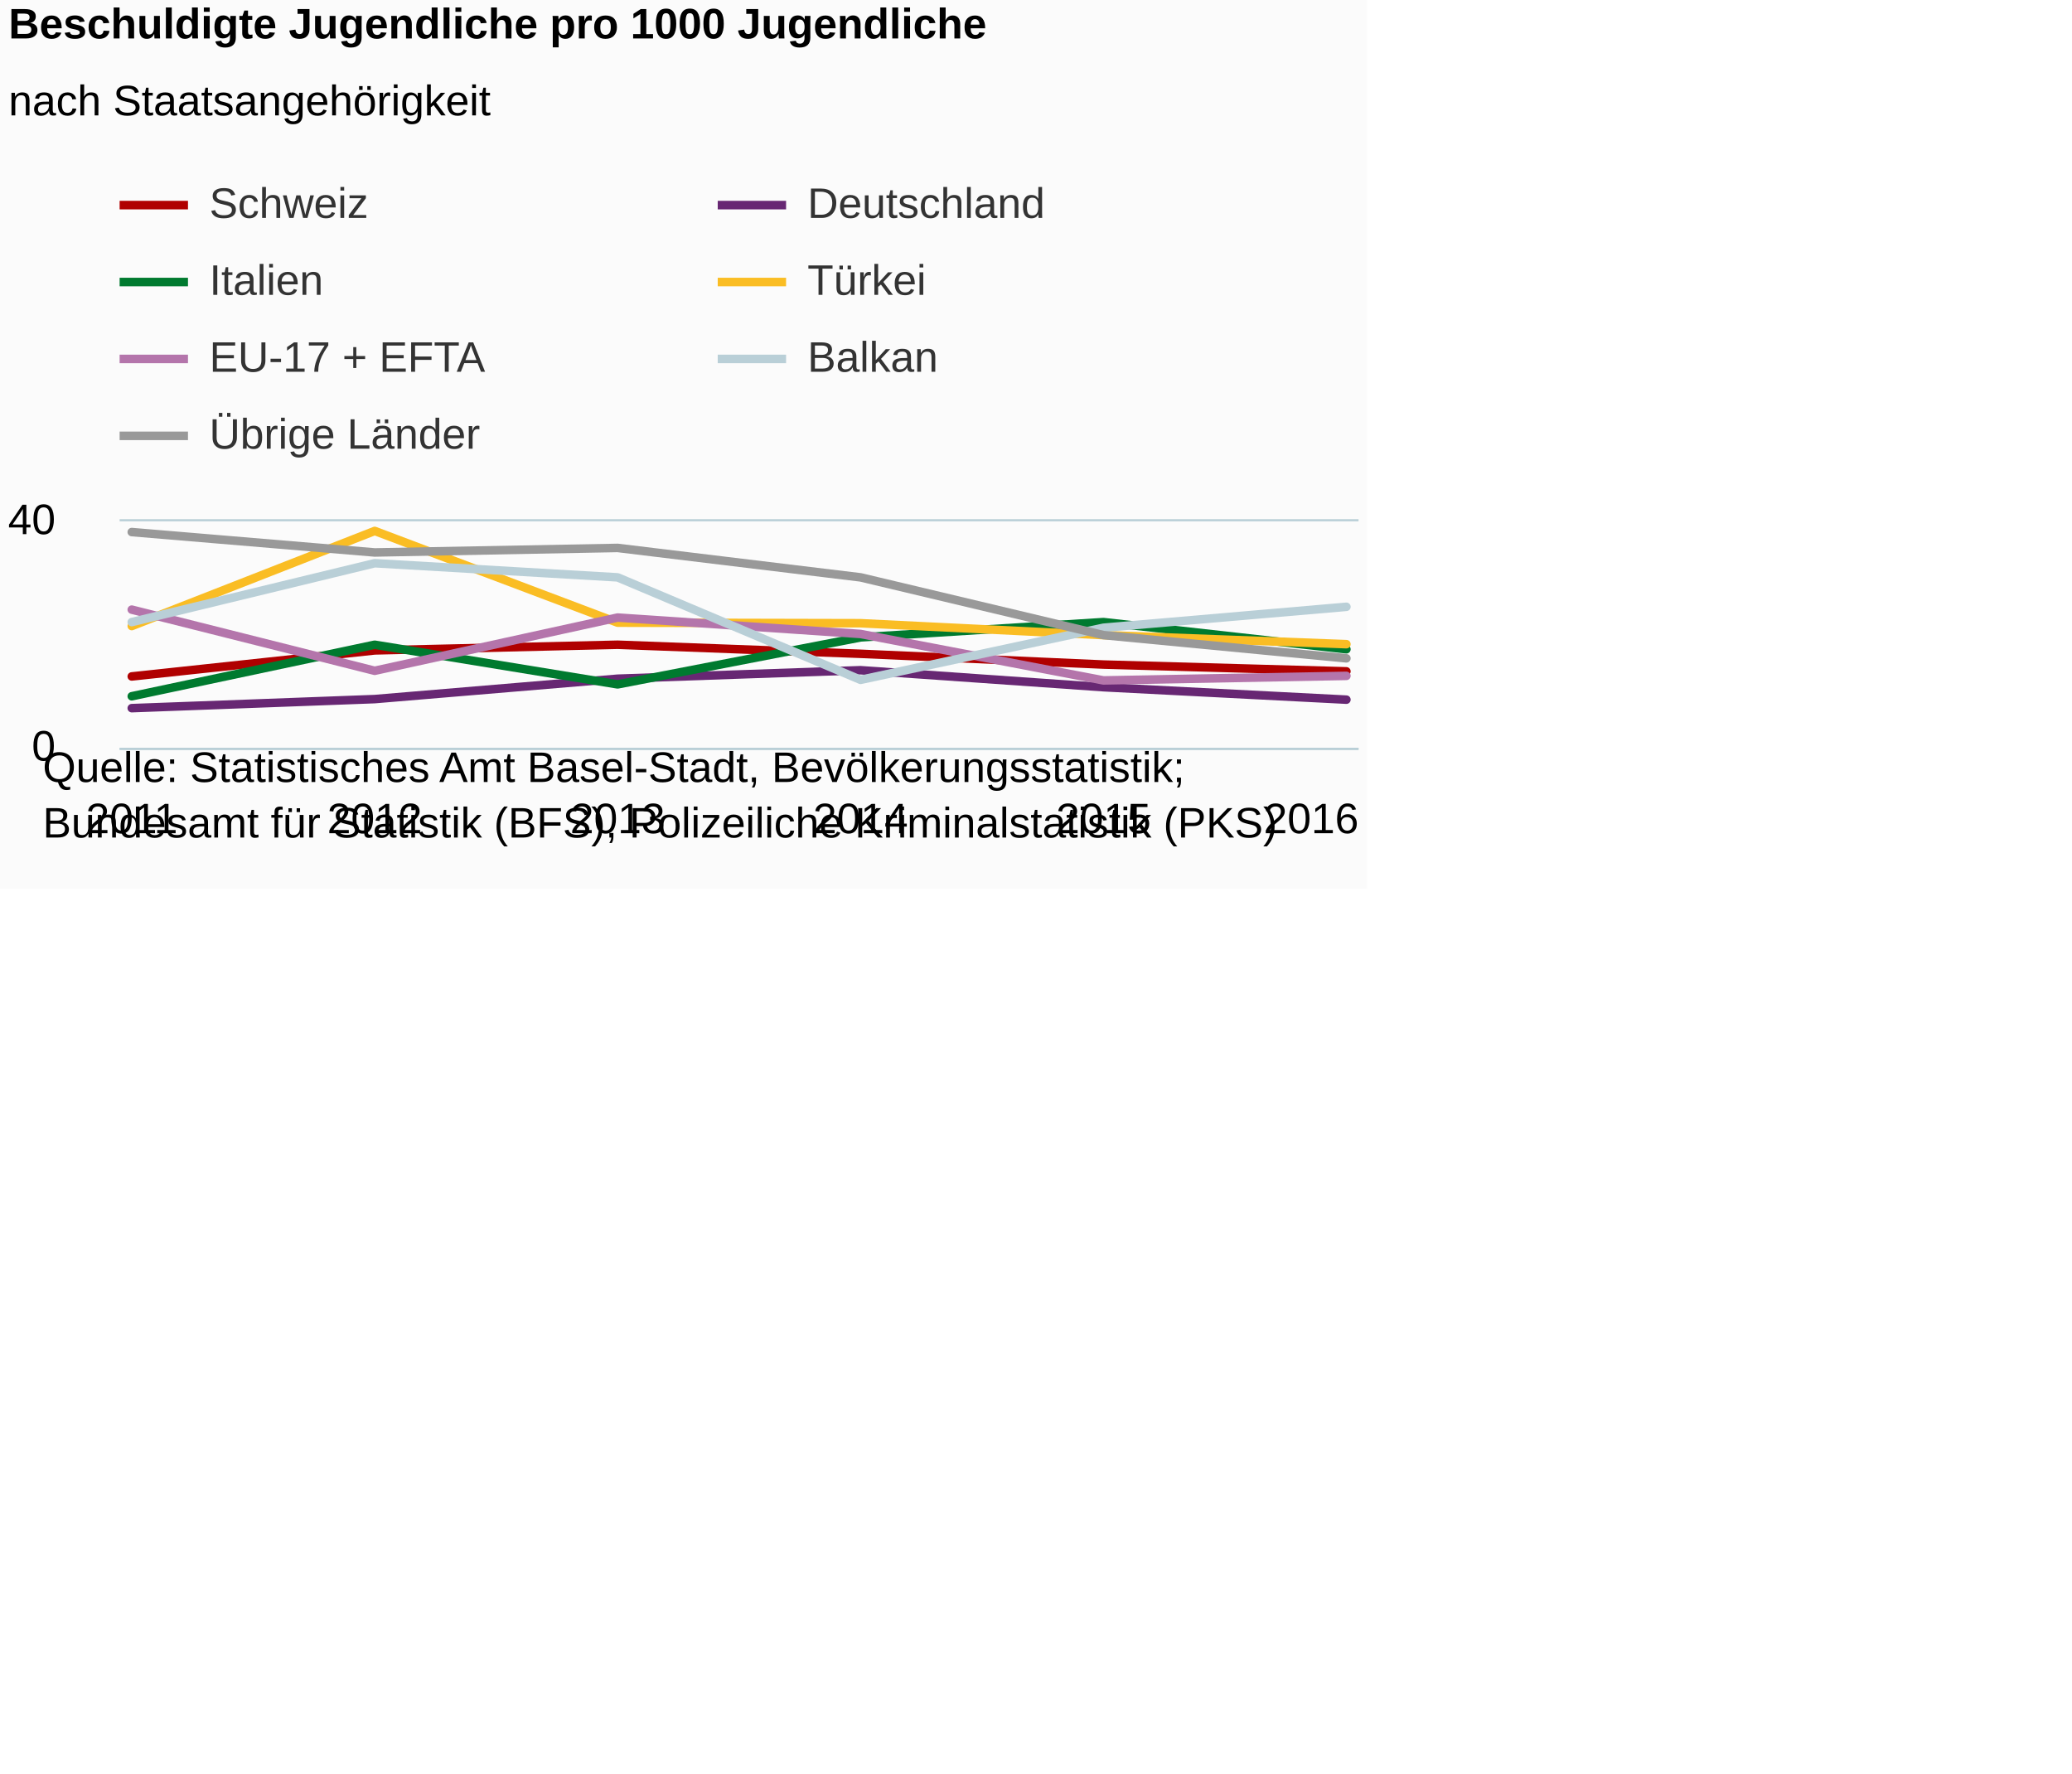
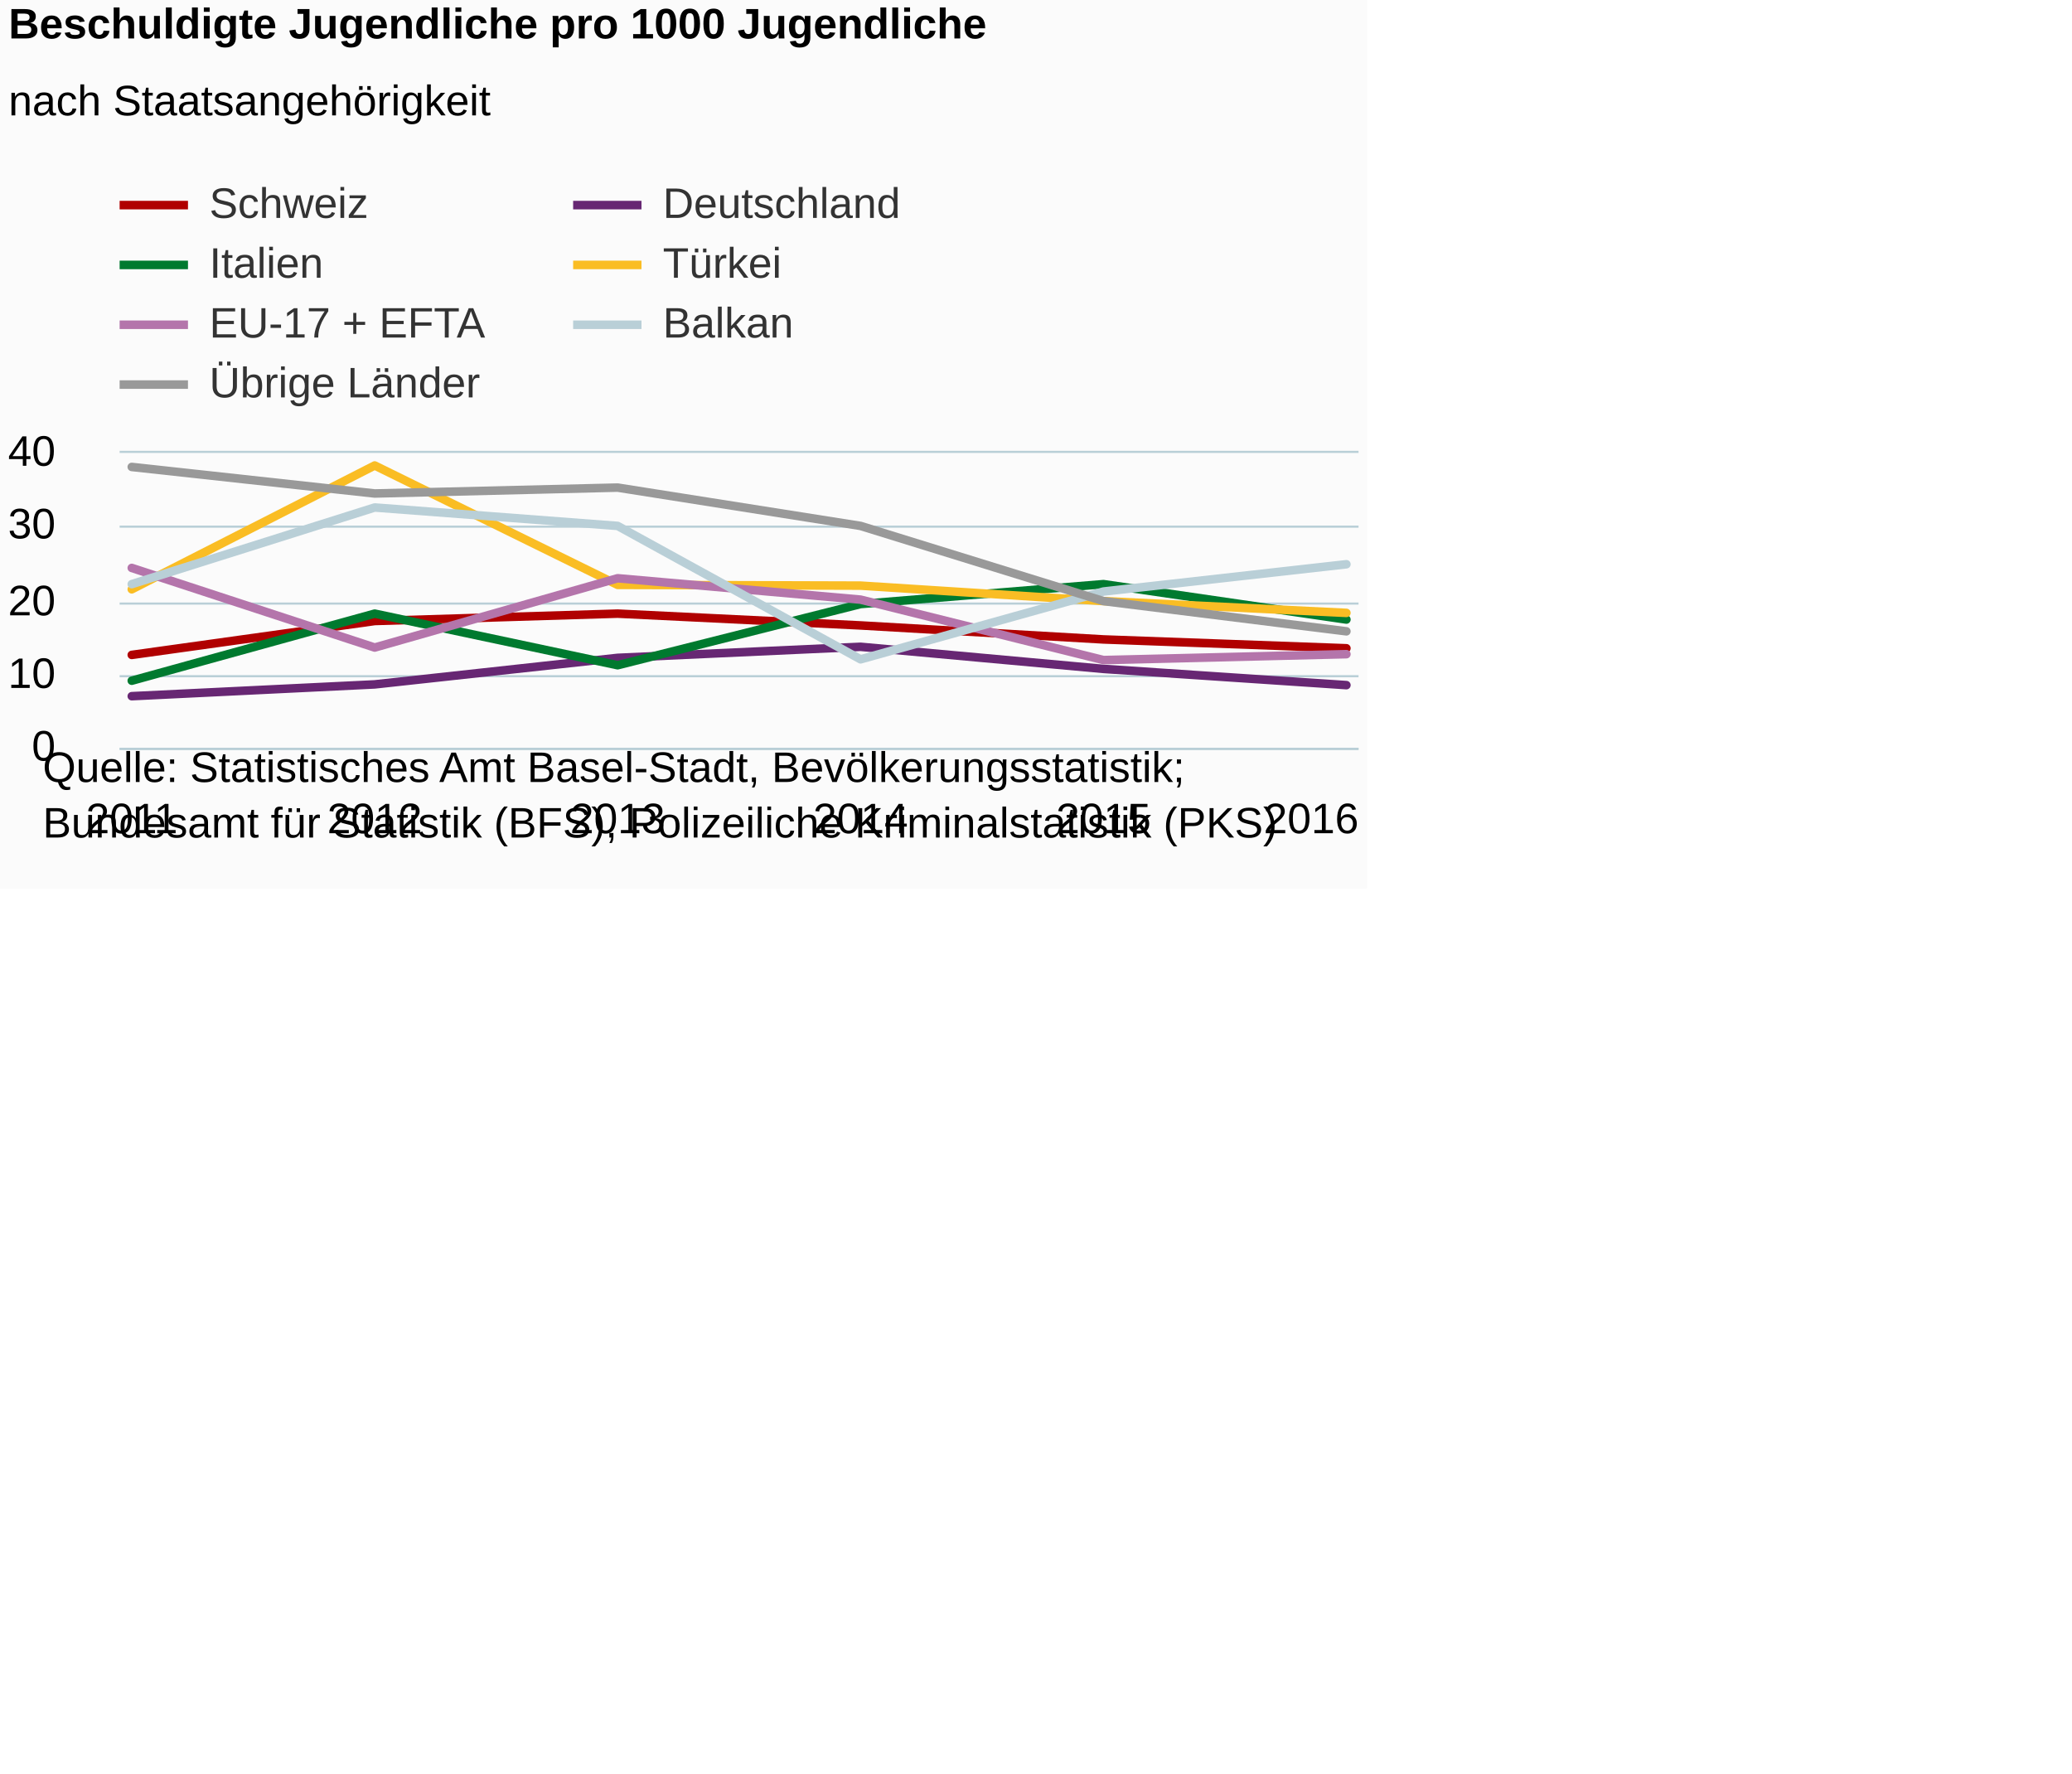
<svg xmlns="http://www.w3.org/2000/svg" version="1.1" class="highcharts-root" style="font-family:Arial;font-size:12px;" viewBox="0 0 485 415">
  <defs>
-     <clipPath id="highcharts-kn4sefh-6">
-       <rect x="0" y="0" width="290" height="53" fill="none" />
+     <clipPath id="highcharts-vpfv40d-6">
+       <rect x="0" y="0" width="290" height="69" fill="none" />
    </clipPath>
-     <clipPath id="highcharts-kn4sefh-7">
-       <rect x="0" y="0" width="290" height="53" fill="none" />
+     <clipPath id="highcharts-vpfv40d-7">
+       <rect x="0" y="0" width="290" height="69" fill="none" />
    </clipPath>
  </defs>
  <rect fill="#fbfbfb" class="highcharts-background" x="0" y="0" width="320" height="208" rx="0" ry="0" />
-   <rect fill="none" class="highcharts-plot-background" x="28" y="122" width="290" height="53" />
+   <rect fill="none" class="highcharts-plot-background" x="28" y="106" width="290" height="69" />
  <g class="highcharts-pane-group" />
  <g class="highcharts-grid highcharts-xaxis-grid ">
-     <path fill="none" class="highcharts-grid-line" d="M 30.5 122 L 30.5 175" opacity="1" />
-     <path fill="none" class="highcharts-grid-line" d="M 87.5 122 L 87.5 175" opacity="1" />
-     <path fill="none" class="highcharts-grid-line" d="M 144.5 122 L 144.5 175" opacity="1" />
-     <path fill="none" class="highcharts-grid-line" d="M 200.5 122 L 200.5 175" opacity="1" />
-     <path fill="none" class="highcharts-grid-line" d="M 257.5 122 L 257.5 175" opacity="1" />
-     <path fill="none" class="highcharts-grid-line" d="M 314.5 122 L 314.5 175" opacity="1" />
+     <path fill="none" class="highcharts-grid-line" d="M 30.5 106 L 30.5 175" opacity="1" />
+     <path fill="none" class="highcharts-grid-line" d="M 87.5 106 L 87.5 175" opacity="1" />
+     <path fill="none" class="highcharts-grid-line" d="M 144.5 106 L 144.5 175" opacity="1" />
+     <path fill="none" class="highcharts-grid-line" d="M 200.5 106 L 200.5 175" opacity="1" />
+     <path fill="none" class="highcharts-grid-line" d="M 257.5 106 L 257.5 175" opacity="1" />
+     <path fill="none" class="highcharts-grid-line" d="M 314.5 106 L 314.5 175" opacity="1" />
  </g>
  <g class="highcharts-grid highcharts-yaxis-grid ">
    <path fill="none" stroke="#B9CFD7" stroke-width="0.5" class="highcharts-grid-line" d="M 28 175.25 L 318 175.25" opacity="1" />
-     <path fill="none" stroke="#B9CFD7" stroke-width="0.5" class="highcharts-grid-line" d="M 28 121.75 L 318 121.75" opacity="1" />
+     <path fill="none" stroke="#B9CFD7" stroke-width="0.5" class="highcharts-grid-line" d="M 28 158.25 L 318 158.25" opacity="1" />
+     <path fill="none" stroke="#B9CFD7" stroke-width="0.5" class="highcharts-grid-line" d="M 28 141.25 L 318 141.25" opacity="1" />
+     <path fill="none" stroke="#B9CFD7" stroke-width="0.5" class="highcharts-grid-line" d="M 28 123.25 L 318 123.25" opacity="1" />
+     <path fill="none" stroke="#B9CFD7" stroke-width="0.5" class="highcharts-grid-line" d="M 28 105.75 L 318 105.75" opacity="1" />
  </g>
-   <rect fill="none" class="highcharts-plot-border" x="28" y="122" width="290" height="53" />
+   <rect fill="none" class="highcharts-plot-border" x="28" y="106" width="290" height="69" />
  <g class="highcharts-axis highcharts-xaxis ">
    <path fill="none" class="highcharts-axis-line" stroke="#B9CFD7" stroke-width="0.5" d="M 28 175.25 L 318 175.25" />
  </g>
  <g class="highcharts-axis highcharts-yaxis ">
-     <path fill="none" class="highcharts-axis-line" d="M 28 122 L 28 175" />
+     <path fill="none" class="highcharts-axis-line" d="M 28 106 L 28 175" />
  </g>
  <g class="highcharts-series-group">
-     <g class="highcharts-series highcharts-series-0 highcharts-line-series " transform="translate(28,122) scale(1 1)" clip-path="url(#highcharts-kn4sefh-7)">
-       <path fill="none" d="M 2.843 36.305 L 59.706 30.21 L 116.569 28.885 L 173.431 31.005 L 230.294 33.523 L 287.157 35.112" class="highcharts-graph" stroke="#b00000" stroke-width="2" stroke-linejoin="round" stroke-linecap="round" />
+     <g class="highcharts-series highcharts-series-0 highcharts-line-series " transform="translate(28,106) scale(1 1)" clip-path="url(#highcharts-vpfv40d-7)">
+       <path fill="none" d="M 2.843 47.265 L 59.706 39.33 L 116.569 37.605 L 173.431 40.365 L 230.294 43.642 L 287.157 45.712" class="highcharts-graph" stroke="#b00000" stroke-width="2" stroke-linejoin="round" stroke-linecap="round" />
    </g>
-     <g class="highcharts-markers highcharts-series-0 highcharts-line-series " transform="translate(28,122) scale(1 1)" clip-path="none" />
-     <g class="highcharts-series highcharts-series-1 highcharts-line-series " transform="translate(28,122) scale(1 1)" clip-path="url(#highcharts-kn4sefh-7)">
-       <path fill="none" d="M 2.843 43.725 L 59.706 41.605 L 116.569 36.835 L 173.431 34.847 L 230.294 38.823 L 287.157 41.737" class="highcharts-graph" stroke="#672773" stroke-width="2" stroke-linejoin="round" stroke-linecap="round" />
+     <g class="highcharts-markers highcharts-series-0 highcharts-line-series " transform="translate(28,106) scale(1 1)" clip-path="none" />
+     <g class="highcharts-series highcharts-series-1 highcharts-line-series " transform="translate(28,106) scale(1 1)" clip-path="url(#highcharts-vpfv40d-7)">
+       <path fill="none" d="M 2.843 56.925 L 59.706 54.165 L 116.569 47.955 L 173.431 45.367 L 230.294 50.543 L 287.157 54.337" class="highcharts-graph" stroke="#672773" stroke-width="2" stroke-linejoin="round" stroke-linecap="round" />
    </g>
-     <g class="highcharts-markers highcharts-series-1 highcharts-line-series " transform="translate(28,122) scale(1 1)" clip-path="none" />
-     <g class="highcharts-series highcharts-series-2 highcharts-line-series " transform="translate(28,122) scale(1 1)" clip-path="url(#highcharts-kn4sefh-7)">
-       <path fill="none" d="M 2.843 40.943 L 59.706 28.885 L 116.569 38.16 L 173.431 27.163 L 230.294 23.585 L 287.157 29.945" class="highcharts-graph" stroke="#007a2f" stroke-width="2" stroke-linejoin="round" stroke-linecap="round" />
+     <g class="highcharts-markers highcharts-series-1 highcharts-line-series " transform="translate(28,106) scale(1 1)" clip-path="none" />
+     <g class="highcharts-series highcharts-series-2 highcharts-line-series " transform="translate(28,106) scale(1 1)" clip-path="url(#highcharts-vpfv40d-7)">
+       <path fill="none" d="M 2.843 53.303 L 59.706 37.605 L 116.569 49.68 L 173.431 35.362 L 230.294 30.705 L 287.157 38.985" class="highcharts-graph" stroke="#007a2f" stroke-width="2" stroke-linejoin="round" stroke-linecap="round" />
    </g>
-     <g class="highcharts-markers highcharts-series-2 highcharts-line-series " transform="translate(28,122) scale(1 1)" clip-path="none" />
-     <g class="highcharts-series highcharts-series-3 highcharts-line-series " transform="translate(28,122) scale(1 1)" clip-path="url(#highcharts-kn4sefh-7)">
-       <path fill="none" d="M 2.843 24.512 L 59.706 2.253 L 116.569 23.717 L 173.431 23.85 L 230.294 26.633 L 287.157 28.753" class="highcharts-graph" stroke="#fabd24" stroke-width="2" stroke-linejoin="round" stroke-linecap="round" />
+     <g class="highcharts-markers highcharts-series-2 highcharts-line-series " transform="translate(28,106) scale(1 1)" clip-path="none" />
+     <g class="highcharts-series highcharts-series-3 highcharts-line-series " transform="translate(28,106) scale(1 1)" clip-path="url(#highcharts-vpfv40d-7)">
+       <path fill="none" d="M 2.843 31.913 L 59.706 2.933 L 116.569 30.877 L 173.431 31.05 L 230.294 34.672 L 287.157 37.432" class="highcharts-graph" stroke="#fabd24" stroke-width="2" stroke-linejoin="round" stroke-linecap="round" />
    </g>
-     <g class="highcharts-markers highcharts-series-3 highcharts-line-series " transform="translate(28,122) scale(1 1)" clip-path="none" />
-     <g class="highcharts-series highcharts-series-4 highcharts-line-series " transform="translate(28,122) scale(1 1)" clip-path="url(#highcharts-kn4sefh-7)">
-       <path fill="none" d="M 2.843 20.67 L 59.706 34.98 L 116.569 22.525 L 173.431 26.367 L 230.294 37.233 L 287.157 36.172" class="highcharts-graph" stroke="#b475ab" stroke-width="2" stroke-linejoin="round" stroke-linecap="round" />
+     <g class="highcharts-markers highcharts-series-3 highcharts-line-series " transform="translate(28,106) scale(1 1)" clip-path="none" />
+     <g class="highcharts-series highcharts-series-4 highcharts-line-series " transform="translate(28,106) scale(1 1)" clip-path="url(#highcharts-vpfv40d-7)">
+       <path fill="none" d="M 2.843 26.91 L 59.706 45.54 L 116.569 29.325 L 173.431 34.327 L 230.294 48.472 L 287.157 47.093" class="highcharts-graph" stroke="#b475ab" stroke-width="2" stroke-linejoin="round" stroke-linecap="round" />
    </g>
-     <g class="highcharts-markers highcharts-series-4 highcharts-line-series " transform="translate(28,122) scale(1 1)" clip-path="none" />
-     <g class="highcharts-series highcharts-series-5 highcharts-line-series " transform="translate(28,122) scale(1 1)" clip-path="url(#highcharts-kn4sefh-7)">
-       <path fill="none" d="M 2.843 23.585 L 59.706 9.805 L 116.569 13.117 L 173.431 37.1 L 230.294 24.91 L 287.157 20.008" class="highcharts-graph" stroke="#b9cfd7" stroke-width="2" stroke-linejoin="round" stroke-linecap="round" />
+     <g class="highcharts-markers highcharts-series-4 highcharts-line-series " transform="translate(28,106) scale(1 1)" clip-path="none" />
+     <g class="highcharts-series highcharts-series-5 highcharts-line-series " transform="translate(28,106) scale(1 1)" clip-path="url(#highcharts-vpfv40d-7)">
+       <path fill="none" d="M 2.843 30.705 L 59.706 12.765 L 116.569 17.077 L 173.431 48.3 L 230.294 32.43 L 287.157 26.047" class="highcharts-graph" stroke="#b9cfd7" stroke-width="2" stroke-linejoin="round" stroke-linecap="round" />
    </g>
-     <g class="highcharts-markers highcharts-series-5 highcharts-line-series " transform="translate(28,122) scale(1 1)" clip-path="none" />
-     <g class="highcharts-series highcharts-series-6 highcharts-line-series " transform="translate(28,122) scale(1 1)" clip-path="url(#highcharts-kn4sefh-7)">
-       <path fill="none" d="M 2.843 2.517 L 59.706 7.288 L 116.569 6.228 L 173.431 13.117 L 230.294 26.633 L 287.157 32.065" class="highcharts-graph" stroke="#999999" stroke-width="2" stroke-linejoin="round" stroke-linecap="round" />
+     <g class="highcharts-markers highcharts-series-5 highcharts-line-series " transform="translate(28,106) scale(1 1)" clip-path="none" />
+     <g class="highcharts-series highcharts-series-6 highcharts-line-series " transform="translate(28,106) scale(1 1)" clip-path="url(#highcharts-vpfv40d-7)">
+       <path fill="none" d="M 2.843 3.277 L 59.706 9.487 L 116.569 8.108 L 173.431 17.077 L 230.294 34.672 L 287.157 41.745" class="highcharts-graph" stroke="#999999" stroke-width="2" stroke-linejoin="round" stroke-linecap="round" />
    </g>
-     <g class="highcharts-markers highcharts-series-6 highcharts-line-series " transform="translate(28,122) scale(1 1)" clip-path="none" />
+     <g class="highcharts-markers highcharts-series-6 highcharts-line-series " transform="translate(28,106) scale(1 1)" clip-path="none" />
  </g>
  <text x="2" text-anchor="start" class="highcharts-title" style="color:#000000;font-size:10px;font-weight:bold;fill:#000000;" y="9">
    <tspan>Beschuldigte Jugendliche pro 1000 Jugendliche</tspan>
  </text>
  <text x="2" text-anchor="start" class="highcharts-subtitle" style="color:#000000;font-size:10px;font-weight:normal;font-family:Arial;fill:#000000;" y="27">
    <tspan>nach Staatsangehörigkeit</tspan>
  </text>
  <g class="highcharts-legend" transform="translate(28,43)">
-     <rect fill="none" class="highcharts-legend-box" rx="0" ry="0" x="0" y="0" width="260" height="67" visibility="visible" />
+     <rect fill="none" class="highcharts-legend-box" rx="0" ry="0" x="0" y="0" width="192" height="51" visibility="visible" />
    <g>
      <g>
        <g class="highcharts-legend-item highcharts-line-series highcharts-color-undefined highcharts-series-0" transform="translate(0,-5)">
          <path fill="none" d="M 0 10 L 16 10" class="highcharts-graph" stroke="#b00000" stroke-width="2" />
          <text x="21" style="color:#333333;font-size:10px;font-weight:normal;cursor:pointer;fill:#333333;" text-anchor="start" y="13">
            <tspan>Schweiz</tspan>
          </text>
        </g>
-         <g class="highcharts-legend-item highcharts-line-series highcharts-color-undefined highcharts-series-1" transform="translate(140,-5)">
+         <g class="highcharts-legend-item highcharts-line-series highcharts-color-undefined highcharts-series-1" transform="translate(106.1562,-5)">
          <path fill="none" d="M 0 10 L 16 10" class="highcharts-graph" stroke="#672773" stroke-width="2" />
          <text x="21" y="13" style="color:#333333;font-size:10px;font-weight:normal;cursor:pointer;fill:#333333;" text-anchor="start">
            <tspan>Deutschland</tspan>
          </text>
        </g>
-         <g class="highcharts-legend-item highcharts-line-series highcharts-color-undefined highcharts-series-2" transform="translate(0,13)">
+         <g class="highcharts-legend-item highcharts-line-series highcharts-color-undefined highcharts-series-2" transform="translate(0,9)">
          <path fill="none" d="M 0 10 L 16 10" class="highcharts-graph" stroke="#007a2f" stroke-width="2" />
          <text x="21" y="13" style="color:#333333;font-size:10px;font-weight:normal;cursor:pointer;fill:#333333;" text-anchor="start">
            <tspan>Italien</tspan>
          </text>
        </g>
-         <g class="highcharts-legend-item highcharts-line-series highcharts-color-undefined highcharts-series-3" transform="translate(140,13)">
+         <g class="highcharts-legend-item highcharts-line-series highcharts-color-undefined highcharts-series-3" transform="translate(106.1562,9)">
          <path fill="none" d="M 0 10 L 16 10" class="highcharts-graph" stroke="#fabd24" stroke-width="2" />
          <text x="21" y="13" style="color:#333333;font-size:10px;font-weight:normal;cursor:pointer;fill:#333333;" text-anchor="start">
            <tspan>Türkei</tspan>
          </text>
        </g>
-         <g class="highcharts-legend-item highcharts-line-series highcharts-color-undefined highcharts-series-4" transform="translate(0,31)">
+         <g class="highcharts-legend-item highcharts-line-series highcharts-color-undefined highcharts-series-4" transform="translate(0,23)">
          <path fill="none" d="M 0 10 L 16 10" class="highcharts-graph" stroke="#b475ab" stroke-width="2" />
          <text x="21" y="13" style="color:#333333;font-size:10px;font-weight:normal;cursor:pointer;fill:#333333;" text-anchor="start">
            <tspan>EU-17 + EFTA</tspan>
          </text>
        </g>
-         <g class="highcharts-legend-item highcharts-line-series highcharts-color-undefined highcharts-series-5" transform="translate(140,31)">
+         <g class="highcharts-legend-item highcharts-line-series highcharts-color-undefined highcharts-series-5" transform="translate(106.1562,23)">
          <path fill="none" d="M 0 10 L 16 10" class="highcharts-graph" stroke="#b9cfd7" stroke-width="2" />
          <text x="21" y="13" style="color:#333333;font-size:10px;font-weight:normal;cursor:pointer;fill:#333333;" text-anchor="start">
            <tspan>Balkan</tspan>
          </text>
        </g>
-         <g class="highcharts-legend-item highcharts-line-series highcharts-color-undefined highcharts-series-6" transform="translate(0,49)">
+         <g class="highcharts-legend-item highcharts-line-series highcharts-color-undefined highcharts-series-6" transform="translate(0,37)">
          <path fill="none" d="M 0 10 L 16 10" class="highcharts-graph" stroke="#999999" stroke-width="2" />
          <text x="21" y="13" style="color:#333333;font-size:10px;font-weight:normal;cursor:pointer;fill:#333333;" text-anchor="start">
            <tspan>Übrige Länder</tspan>
          </text>
        </g>
      </g>
    </g>
  </g>
  <g class="highcharts-axis-labels highcharts-xaxis-labels ">
    <text x="30.843" style="color:#000000;cursor:default;font-size:10;fill:#000000;" text-anchor="middle" transform="translate(0,0)" y="195" opacity="1">2011</text>
    <text x="87.706" style="color:#000000;cursor:default;font-size:10;fill:#000000;" text-anchor="middle" transform="translate(0,0)" y="195" opacity="1">2012</text>
    <text x="144.569" style="color:#000000;cursor:default;font-size:10;fill:#000000;" text-anchor="middle" transform="translate(0,0)" y="195" opacity="1">2013</text>
    <text x="201.431" style="color:#000000;cursor:default;font-size:10;fill:#000000;" text-anchor="middle" transform="translate(0,0)" y="195" opacity="1">2014</text>
    <text x="258.294" style="color:#000000;cursor:default;font-size:10;fill:#000000;" text-anchor="middle" transform="translate(0,0)" y="195" opacity="1">2015</text>
    <text x="306.906" style="color:#000000;cursor:default;font-size:10;fill:#000000;" text-anchor="middle" transform="translate(0,0)" y="195" opacity="1">2016</text>
  </g>
  <g class="highcharts-axis-labels highcharts-yaxis-labels ">
    <text x="13" style="color:#000000;cursor:default;font-size:10;fill:#000000;" text-anchor="end" transform="translate(0,0)" y="178" opacity="1">0</text>
-     <text x="13" style="color:#000000;cursor:default;font-size:10;fill:#000000;" text-anchor="end" transform="translate(0,0)" y="125" opacity="1">40</text>
+     <text x="13" style="color:#000000;cursor:default;font-size:10;fill:#000000;" text-anchor="end" transform="translate(0,0)" y="161" opacity="1">10</text>
+     <text x="13" style="color:#000000;cursor:default;font-size:10;fill:#000000;" text-anchor="end" transform="translate(0,0)" y="144" opacity="1">20</text>
+     <text x="13" style="color:#000000;cursor:default;font-size:10;fill:#000000;" text-anchor="end" transform="translate(0,0)" y="126" opacity="1">30</text>
+     <text x="13" style="color:#000000;cursor:default;font-size:10;fill:#000000;" text-anchor="end" transform="translate(0,0)" y="109" opacity="1">40</text>
  </g>
  <text x="10" class="highcharts-credits" text-anchor="start" style="cursor:default;color:#000000;font-size:10px;fill:#000000;" y="183">
    <tspan>Quelle: Statistisches Amt Basel-Stadt, Bevölkerungsstatistik;</tspan>
    <tspan x="10" dy="13">Bundesamt für Statistik (BFS), Polizeiliche Kriminalstatistik (PKS)</tspan>
  </text>
</svg>
